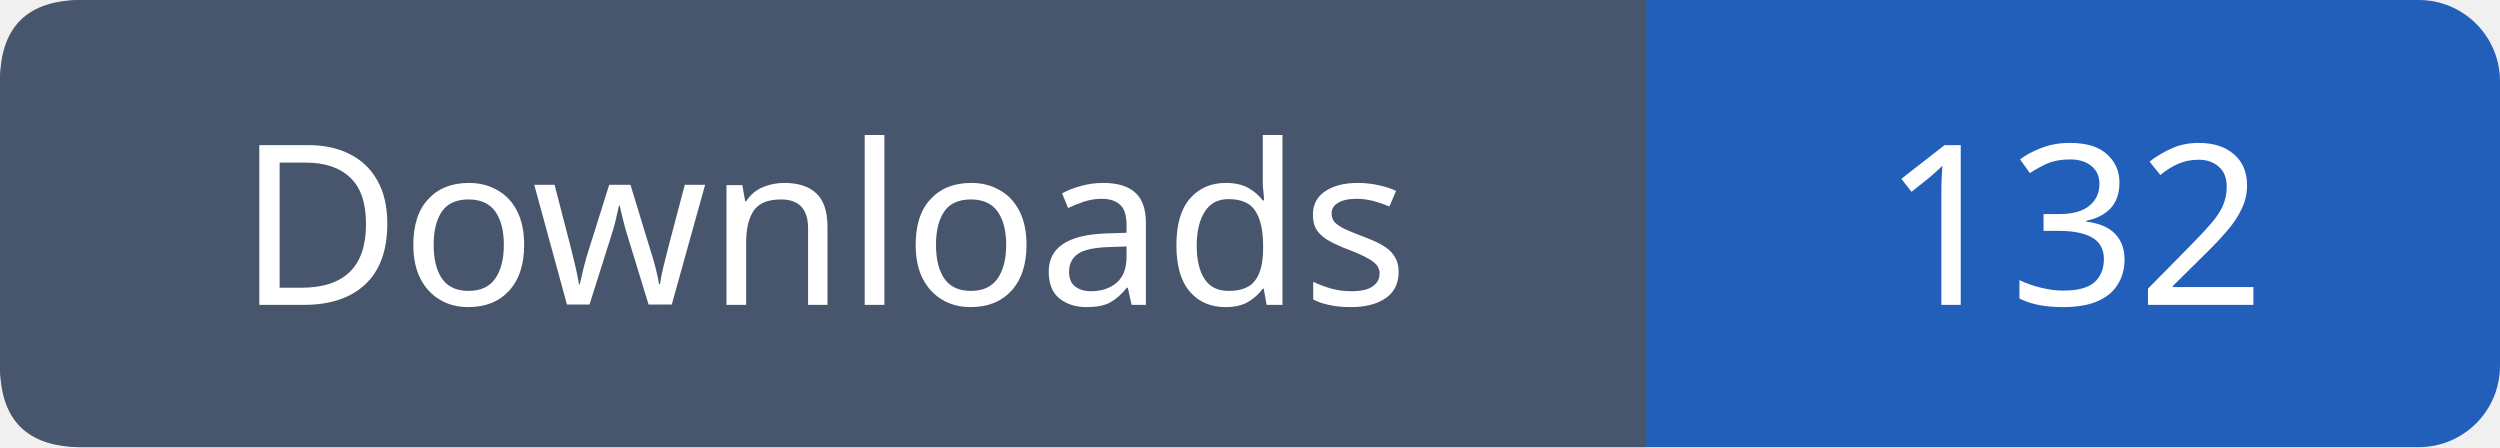
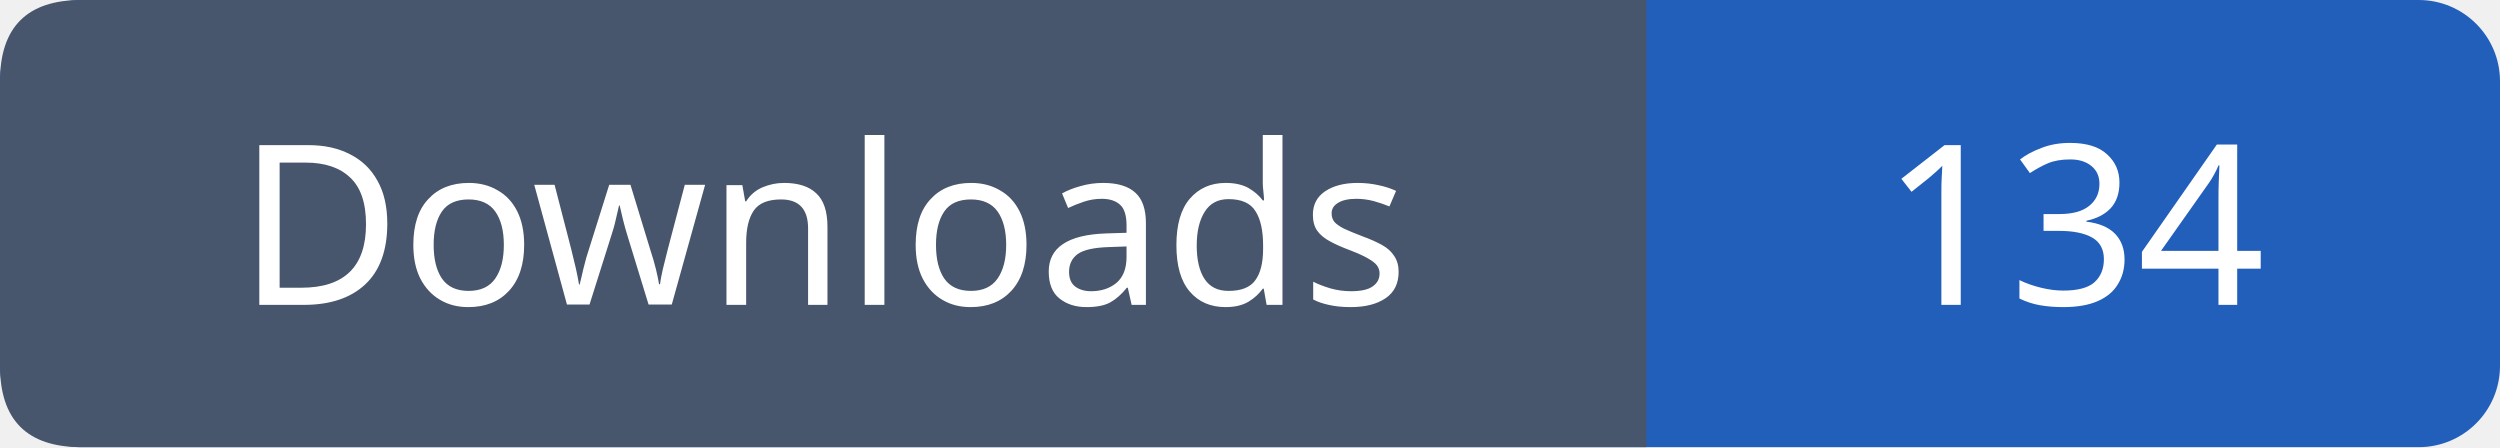
- <svg xmlns="http://www.w3.org/2000/svg" width="123" height="22" viewBox="0 0 123 22" role="img" aria-label="Downloads: 132">
+ <svg xmlns="http://www.w3.org/2000/svg" width="123" height="22" viewBox="0 0 123 22" role="img" aria-label="Downloads: 134">
  <rect width="123" height="22" rx="4" fill="#215fbb" />
  <path fill="#47566c" d="M4 0h77v22H4q-4 0-4-4V4q0-4 4-4" />
  <g font-family="Verdana,sans-serif" font-size="11" fill="white" text-anchor="middle">
    <text x="40.5" y="15">Downloads</text>
-     <text x="102.0" y="15">132</text>
+     <text x="102.0" y="15">134</text>
  </g>
</svg>
